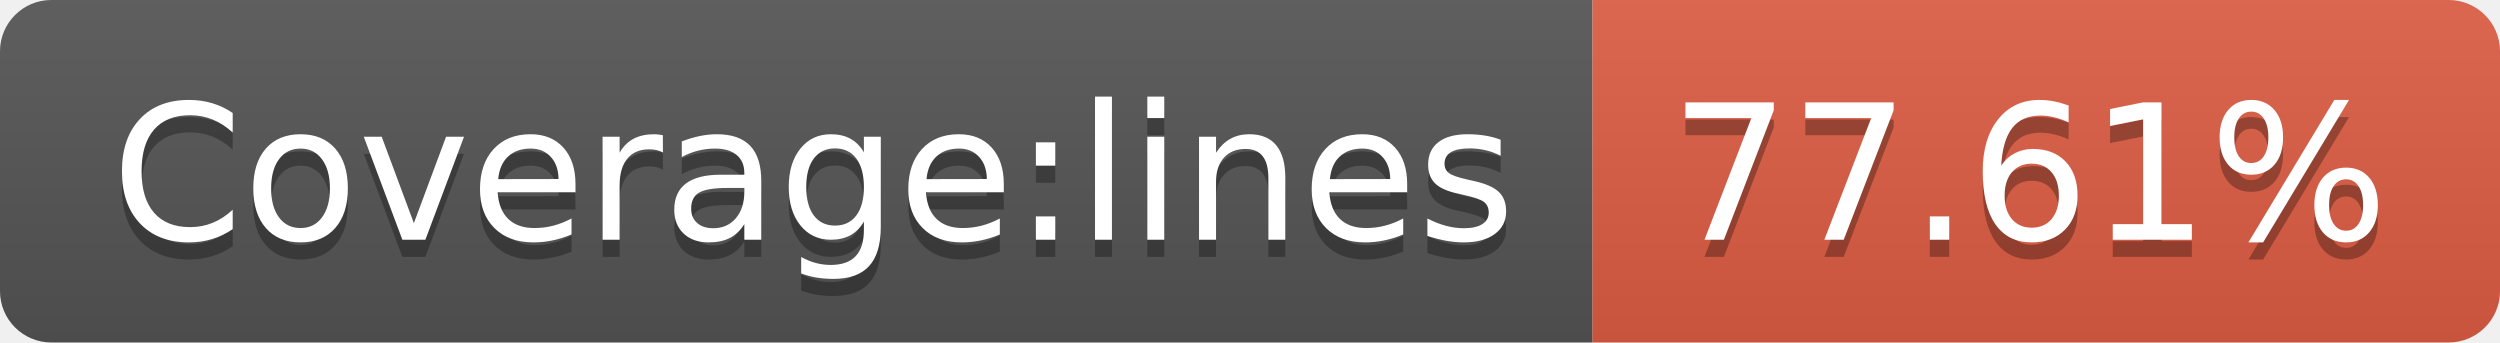
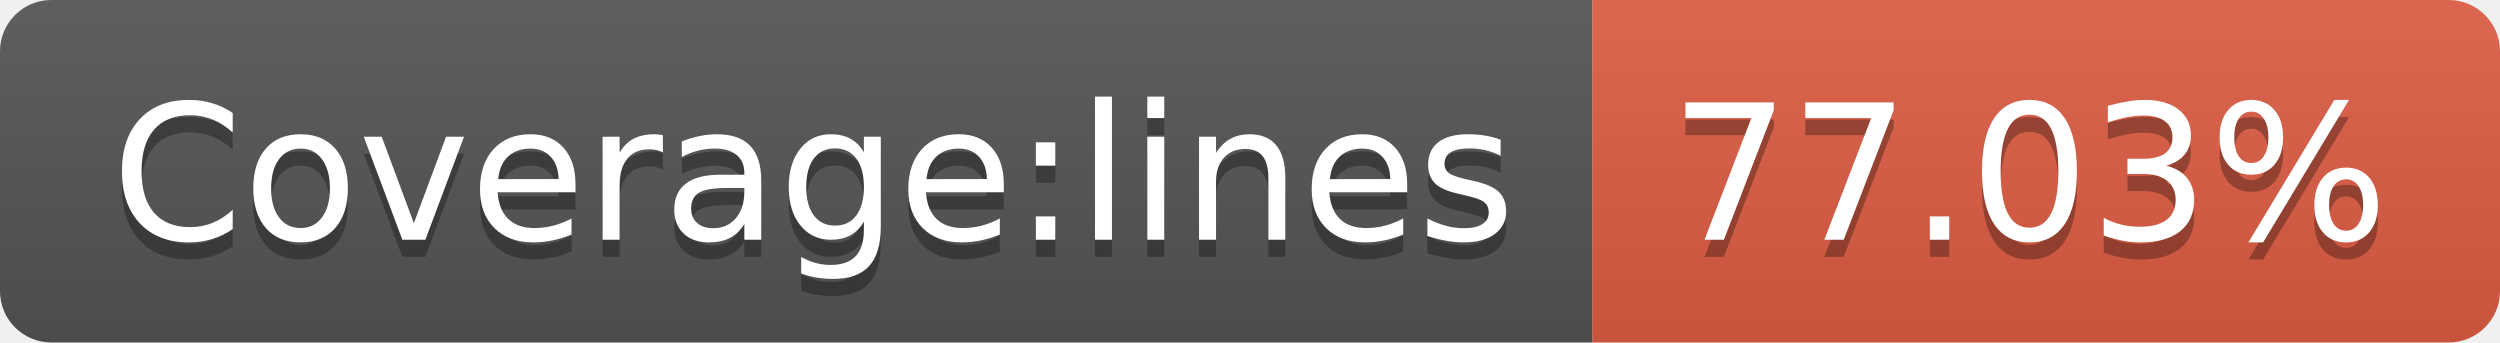
- <svg xmlns="http://www.w3.org/2000/svg" width="146" height="20" role="img" aria-label="Coverage:lines: 77.61%">
+ <svg xmlns="http://www.w3.org/2000/svg" width="146" height="20" role="img" aria-label="Coverage:lines: 77.03%">
  <linearGradient id="s" x2="0" y2="100%">
    <stop offset="0" stop-color="#bbb" stop-opacity=".1" />
    <stop offset="1" stop-opacity=".1" />
  </linearGradient>
  <clipPath id="r">
    <rect width="146" height="20" rx="3" fill="#fff" />
  </clipPath>
  <g clip-path="url(#r)">
    <rect width="93" height="20" fill="#555" />
    <rect x="93" width="53" height="20" fill="#e05d44" />
    <rect width="146" height="20" fill="url(#s)" />
  </g>
  <g fill="#fff" text-anchor="middle" font-family="Verdana,Geneva,DejaVu Sans,sans-serif" text-rendering="geometricPrecision" font-size="110">
    <text aria-hidden="true" x="475" y="150" fill="#010101" fill-opacity=".3" transform="scale(.1)" textLength="830">Coverage:lines</text>
    <text x="475" y="140" transform="scale(.1)" fill="#fff" textLength="830">Coverage:lines</text>
-     <text aria-hidden="true" x="1185" y="150" fill="#010101" fill-opacity=".3" transform="scale(.1)" textLength="430">77.61%</text>
-     <text x="1185" y="140" transform="scale(.1)" fill="#fff" textLength="430">77.61%</text>
+     <text aria-hidden="true" x="1185" y="150" fill="#010101" fill-opacity=".3" transform="scale(.1)" textLength="430">77.03%</text>
+     <text x="1185" y="140" transform="scale(.1)" fill="#fff" textLength="430">77.03%</text>
  </g>
</svg>
